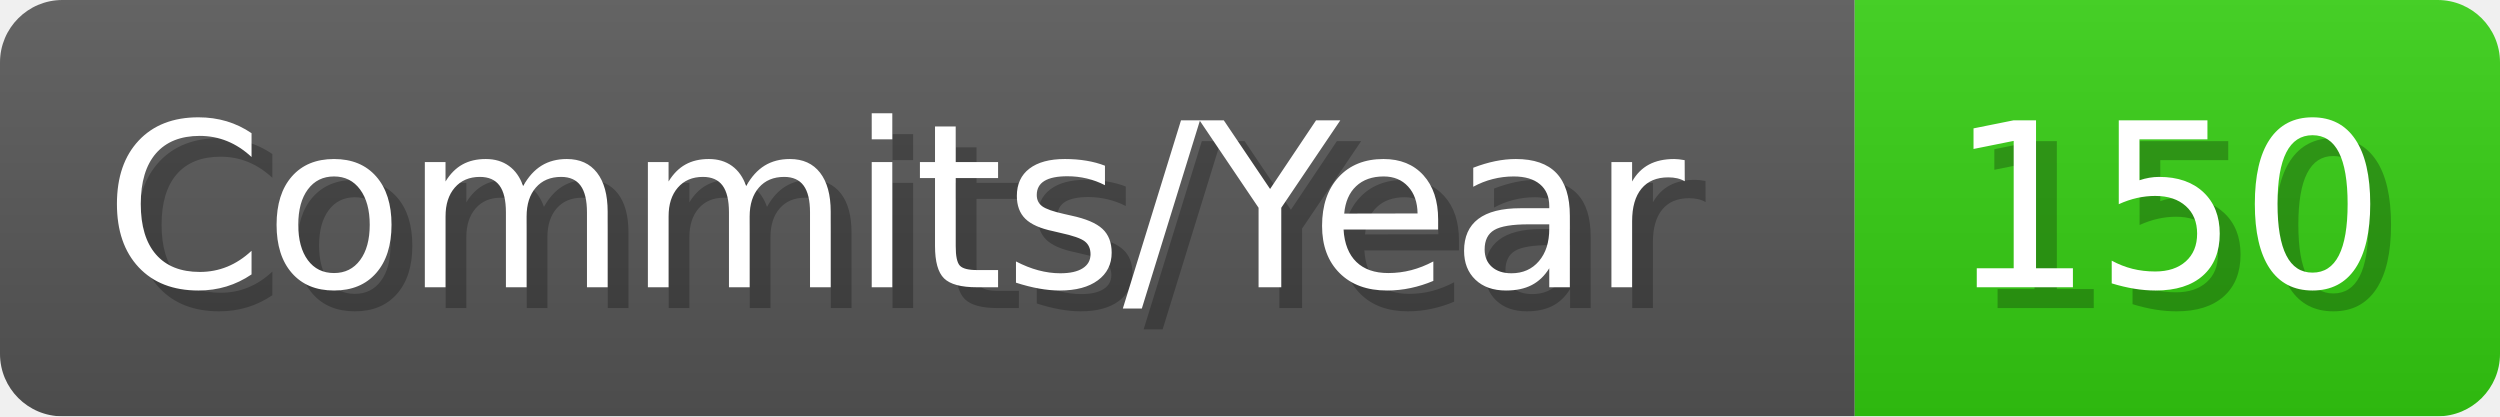
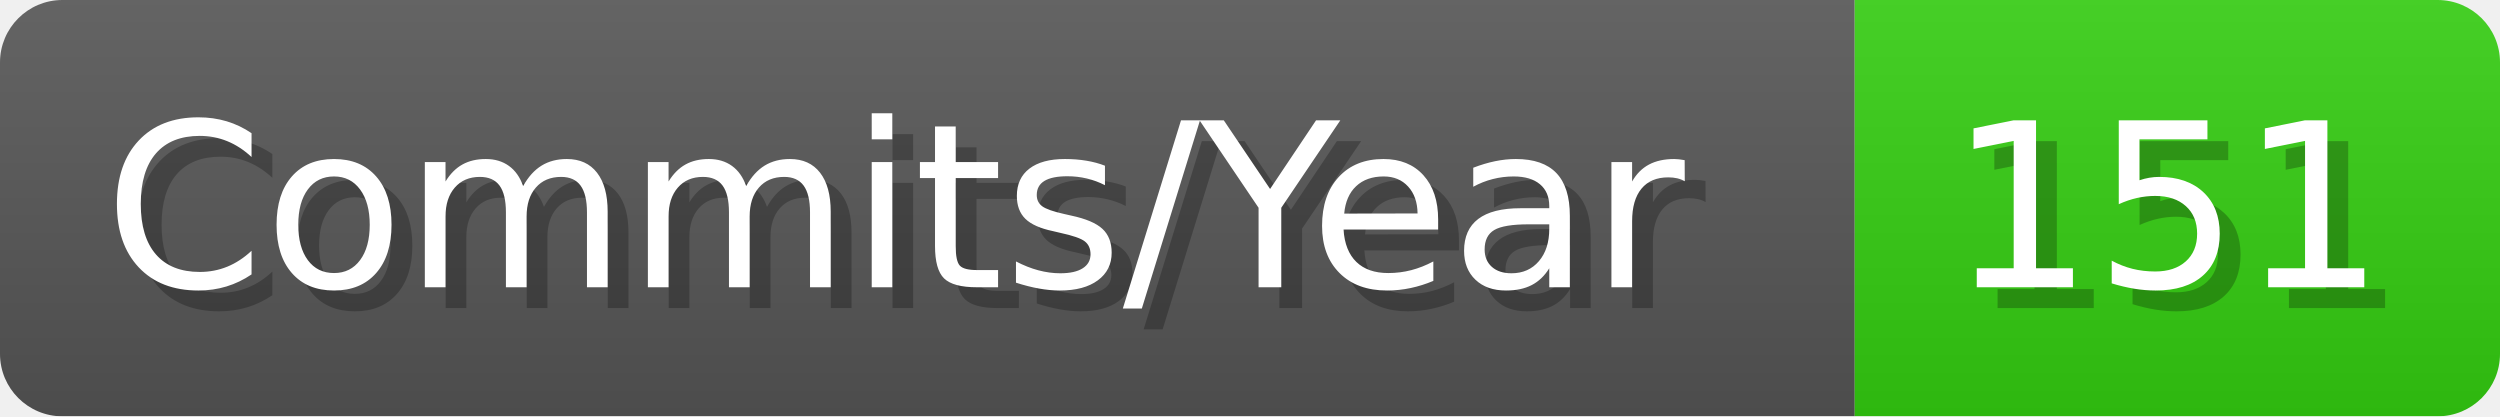
- <svg xmlns="http://www.w3.org/2000/svg" width="120.1" height="20" viewBox="0 0 1201 200" role="img" aria-label="Commits/Year: 150">
+ <svg xmlns="http://www.w3.org/2000/svg" width="120.1" height="20" viewBox="0 0 1201 200" role="img" aria-label="Commits/Year: 151">
  <linearGradient id="aUPdi" x2="0" y2="100%">
    <stop offset="0" stop-opacity=".1" stop-color="#EEE" />
    <stop offset="1" stop-opacity=".1" />
  </linearGradient>
  <mask id="WfAiQ">
    <rect width="1201" height="200" rx="30" fill="#FFF" />
  </mask>
  <g mask="url(#WfAiQ)">
    <rect width="891" height="200" fill="#555" />
    <rect width="310" height="200" fill="#3C1" x="891" />
    <rect width="1201" height="200" fill="url(#aUPdi)" />
  </g>
  <g aria-hidden="true" fill="#fff" text-anchor="start" font-family="Verdana,DejaVu Sans,sans-serif" font-size="110">
    <text x="60" y="148" textLength="791" fill="#000" opacity="0.25">Commits/Year</text>
    <text x="50" y="138" textLength="791">Commits/Year</text>
-     <text x="946" y="148" textLength="210" fill="#000" opacity="0.25">150</text>
-     <text x="936" y="138" textLength="210">150</text>
+     <text x="946" y="148" textLength="210" fill="#000" opacity="0.25">151</text>
+     <text x="936" y="138" textLength="210">151</text>
  </g>
</svg>
